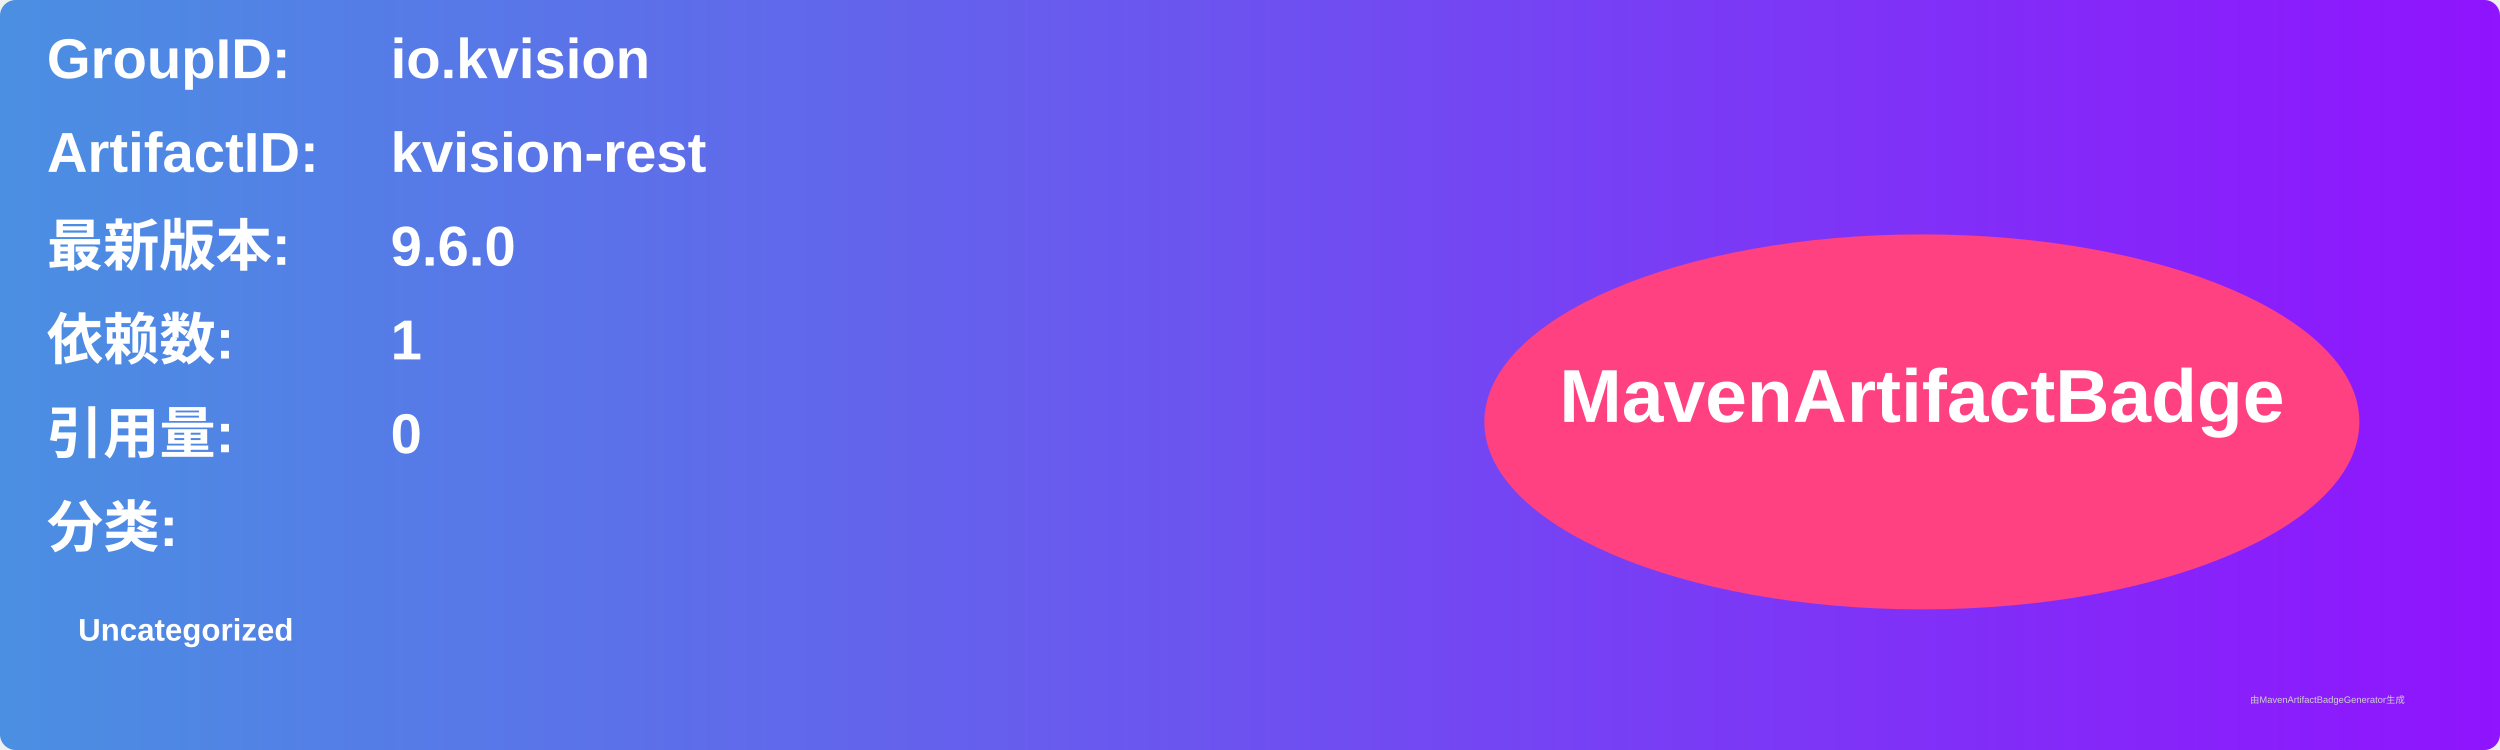
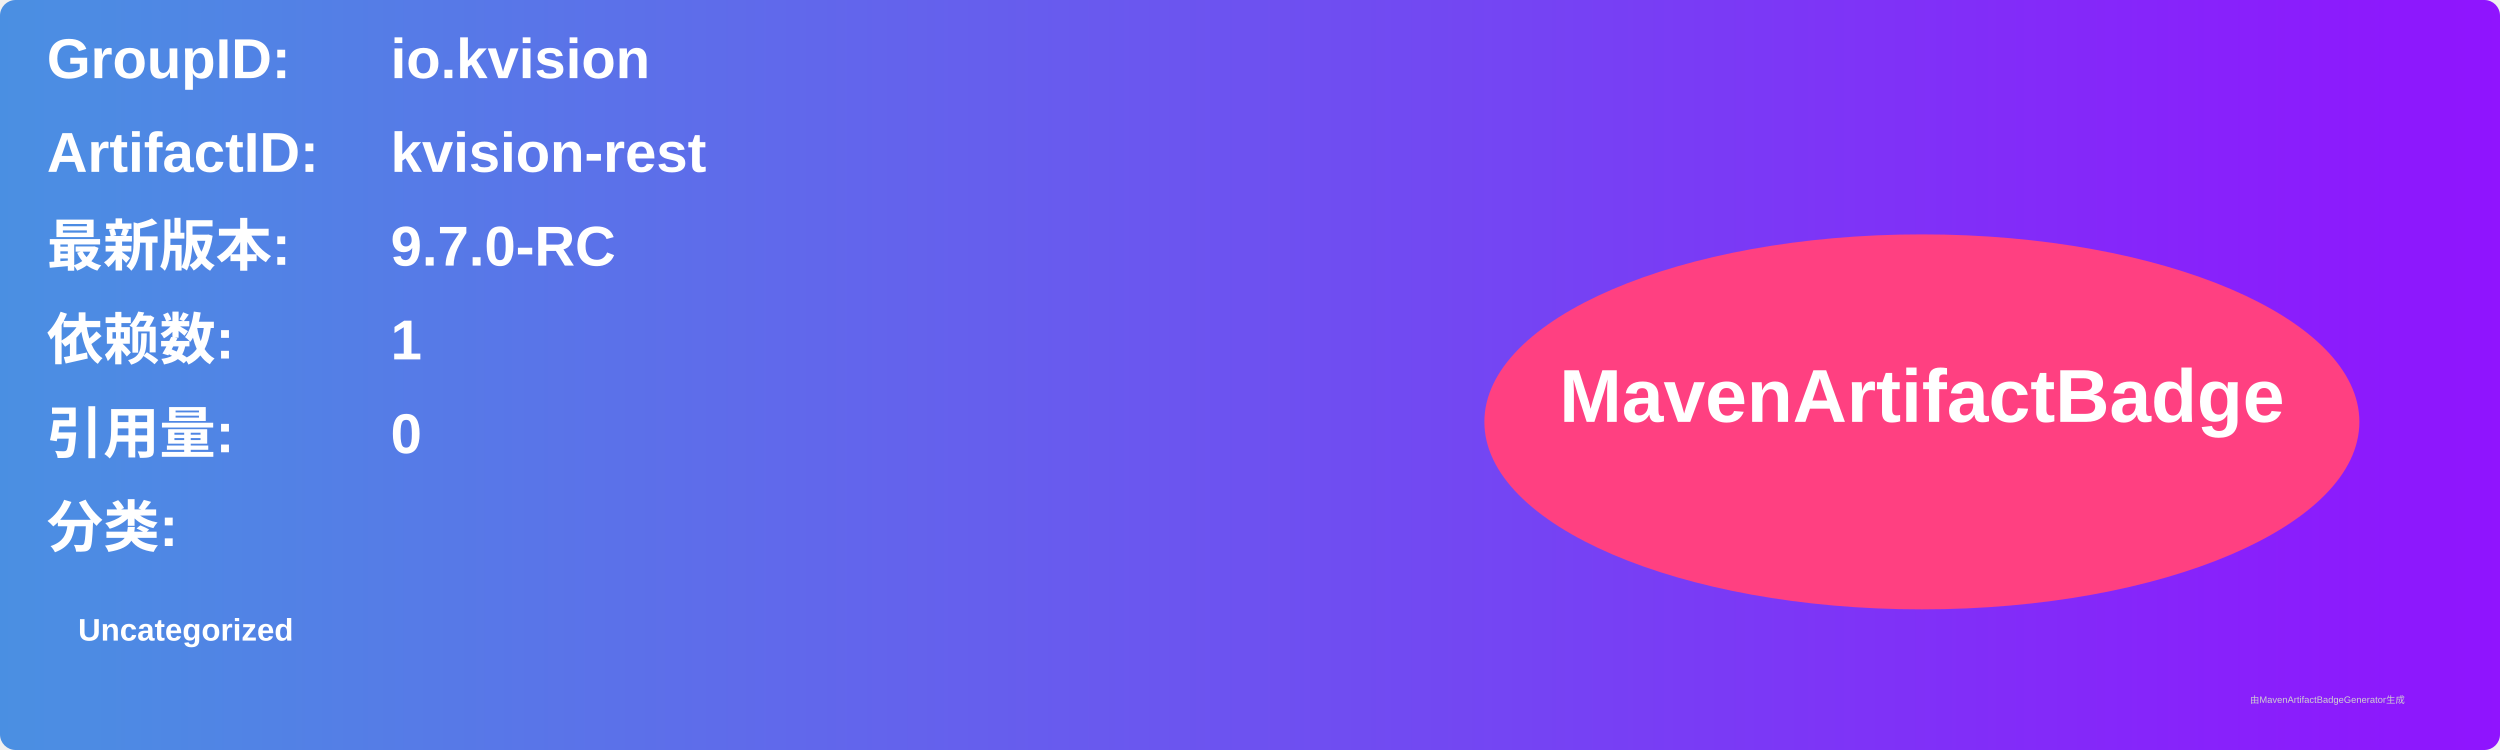
<svg xmlns="http://www.w3.org/2000/svg" width="800" height="240" viewBox="0 0 800 240">
  <linearGradient id="grad" x1="0%" y1="0%" x2="100%" y2="0%">
    <stop offset="0%" stop-color="#4a90e2" />
    <stop offset="100%" stop-color="#9013fe" />
  </linearGradient>
  <rect width="100%" height="100%" rx="5" ry="5" fill="url(#grad)" />
  <g transform="translate(15, 15)">
    <text x="0" y="10" font-family="Arial" font-size="18" fill="white" font-weight="bold" width="260">GroupID:</text>
    <text x="110" y="10" font-family="Arial" font-size="18" fill="white" font-weight="bold" width="460">io.kvision</text>
    <text x="0" y="40" font-family="Arial" font-size="18" fill="white" font-weight="bold" width="260">ArtifactID:</text>
    <text x="110" y="40" font-family="Arial" font-size="18" fill="white" font-weight="bold" width="460">kvision-rest</text>
    <text x="0" y="70" font-family="Arial" font-size="18" fill="white" font-weight="bold">最新版本:</text>
    <text x="110" y="70" font-family="Arial" font-size="18" fill="white" font-weight="bold">
-       <tspan font-weight="bold">9.6.0</tspan>
+       <tspan font-weight="bold">9.7.0-RC</tspan>
    </text>
    <text x="0" y="100" font-family="Arial" font-size="18" fill="white" font-weight="bold">依赖数: </text>
    <text x="110" y="100" font-family="Arial" font-size="18" fill="white">
      <tspan font-weight="bold">1</tspan>
    </text>
    <text x="0" y="130" font-family="Arial" font-size="18" fill="white" font-weight="bold">引用量: </text>
    <text x="110" y="130" font-family="Arial" font-size="18" fill="white">
      <tspan font-weight="bold">0</tspan>
    </text>
    <text x="0" y="160" font-family="Arial" font-size="18" fill="white" font-weight="bold">分类:</text>
    <text x="10" y="190" font-family="Arial" font-size="10" fill="white">
      <tspan font-weight="bold">Uncategorized</tspan>
    </text>
    <ellipse cx="600" cy="120" rx="140" ry="60" fill="#ff4081" />
    <text x="600" y="120" text-anchor="middle" font-family="Arial" font-size="24" fill="white" font-weight="bold">MavenArtifactBadge</text>
  </g>
  <text x="720" y="225" font-family="Arial" font-size="3" fill="#d0d0d0">由MavenArtifactBadgeGenerator生成</text>
</svg>
